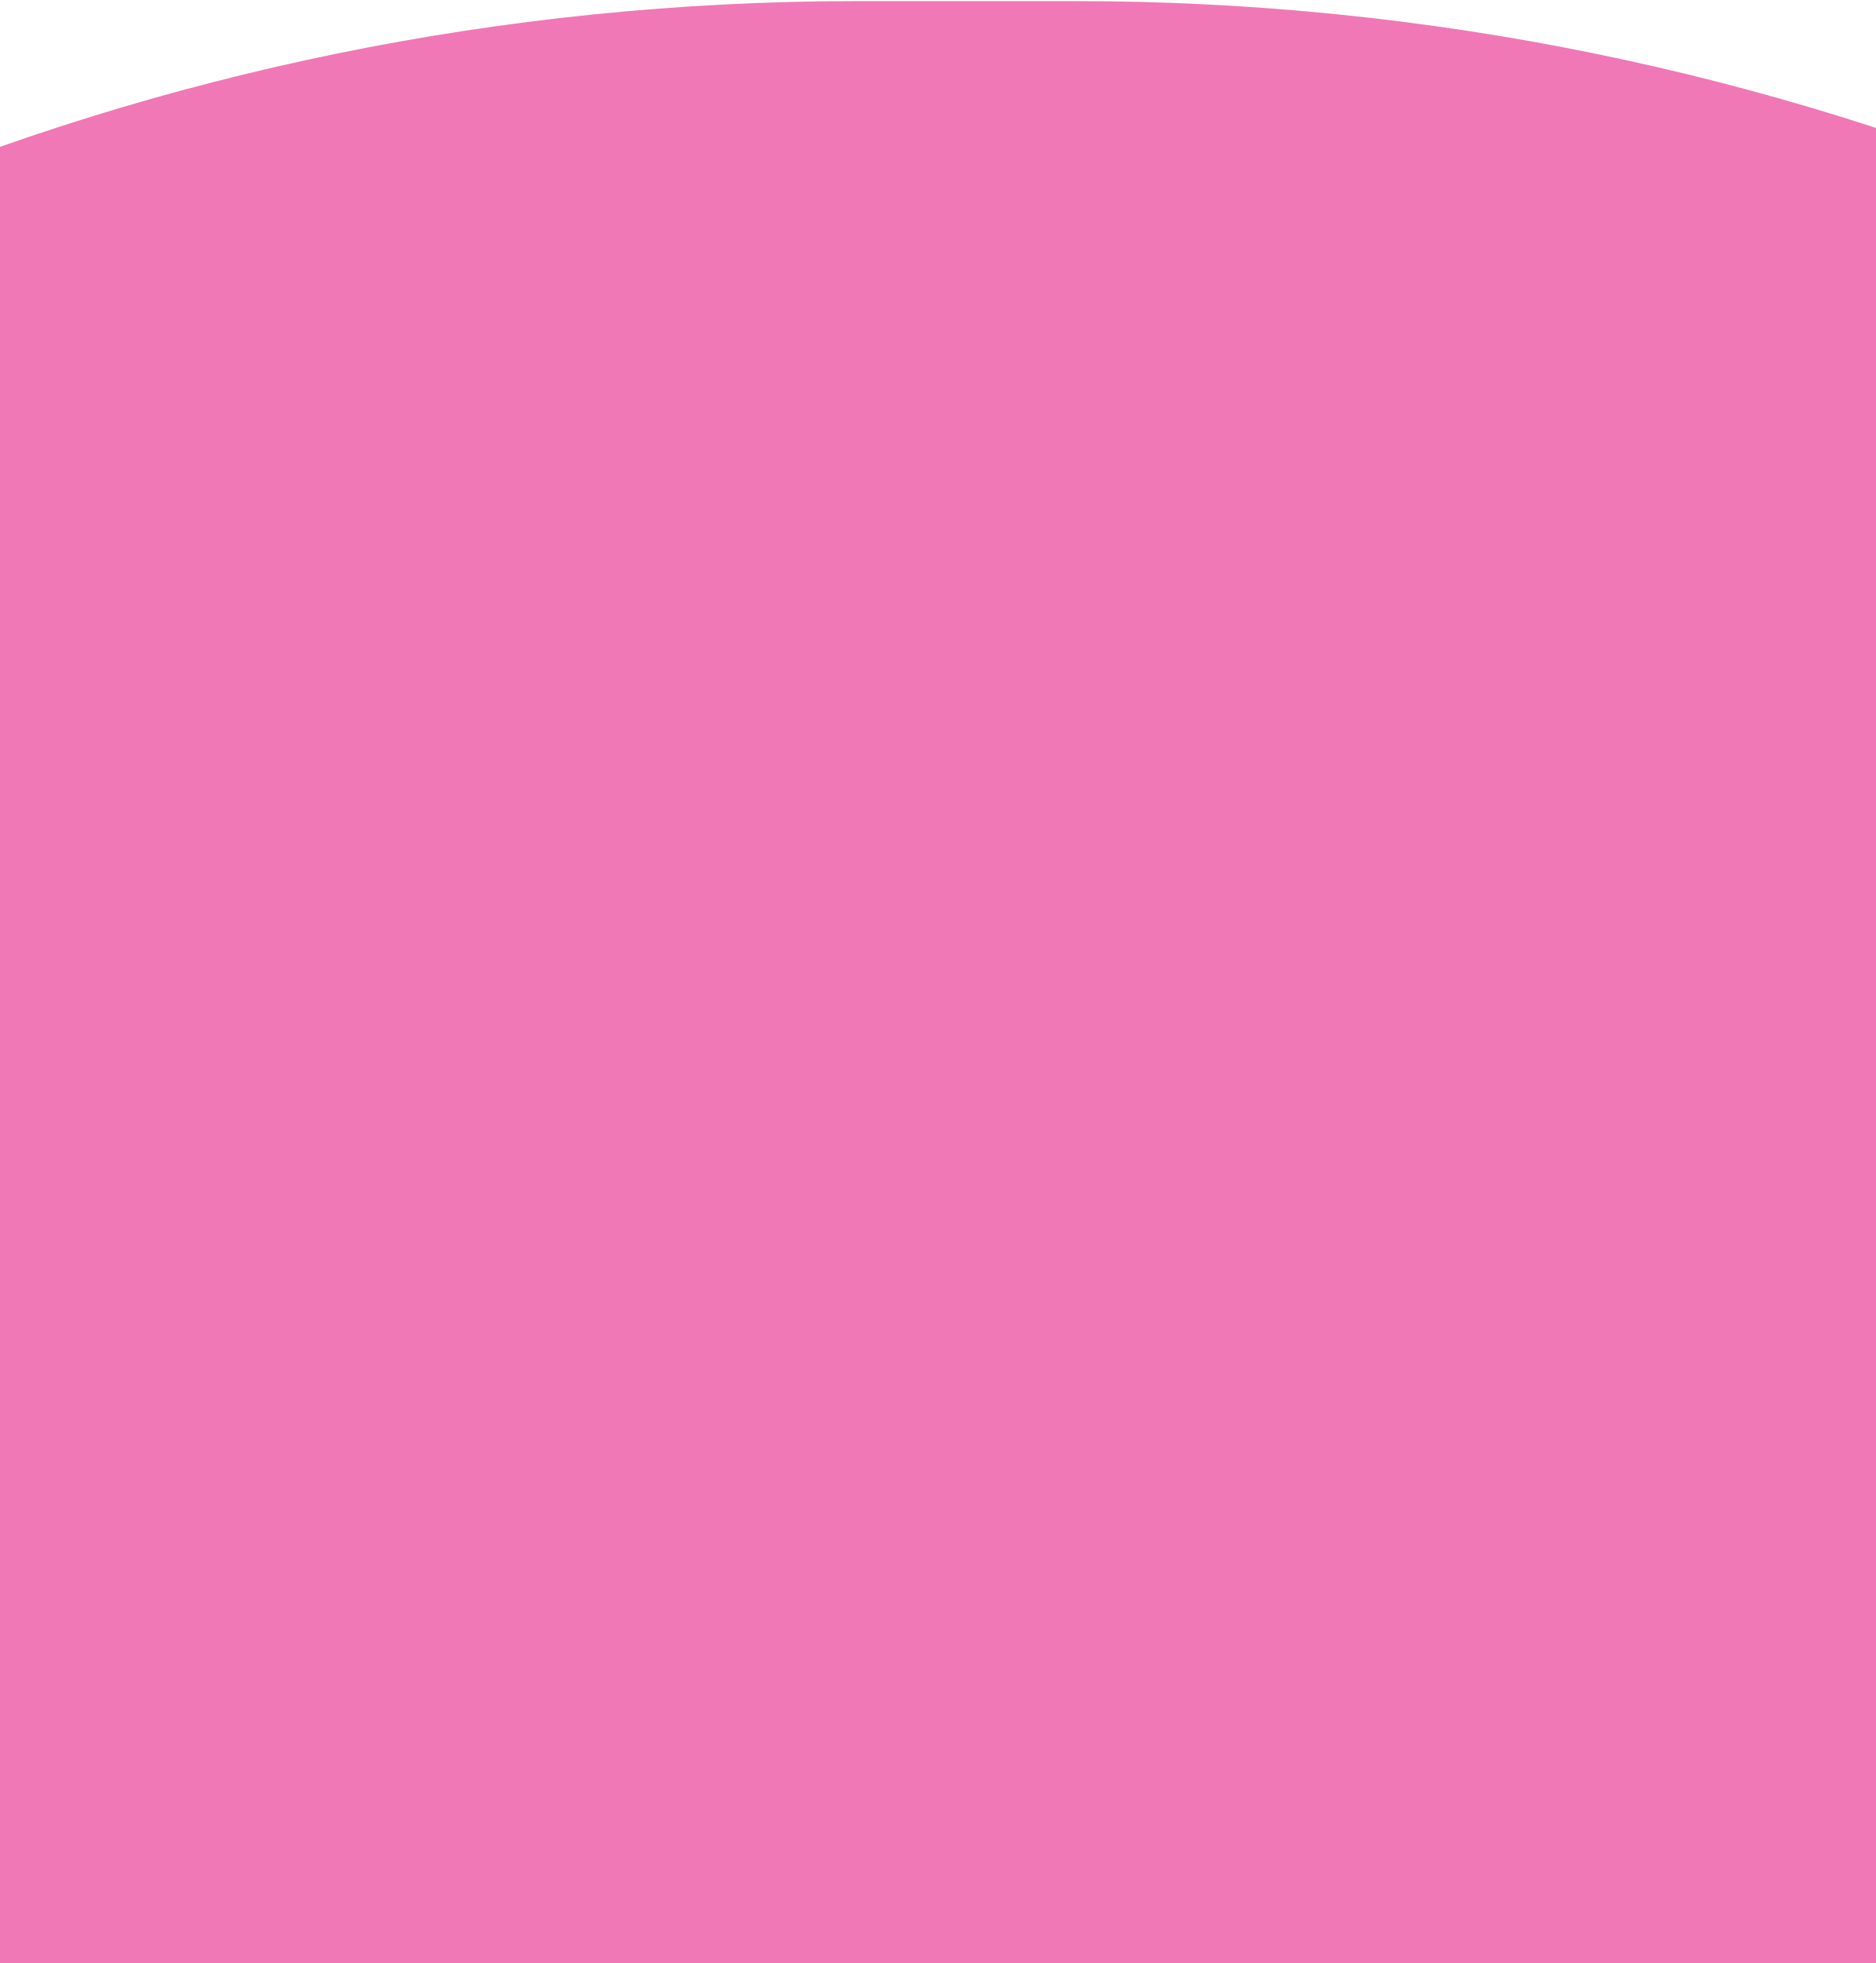
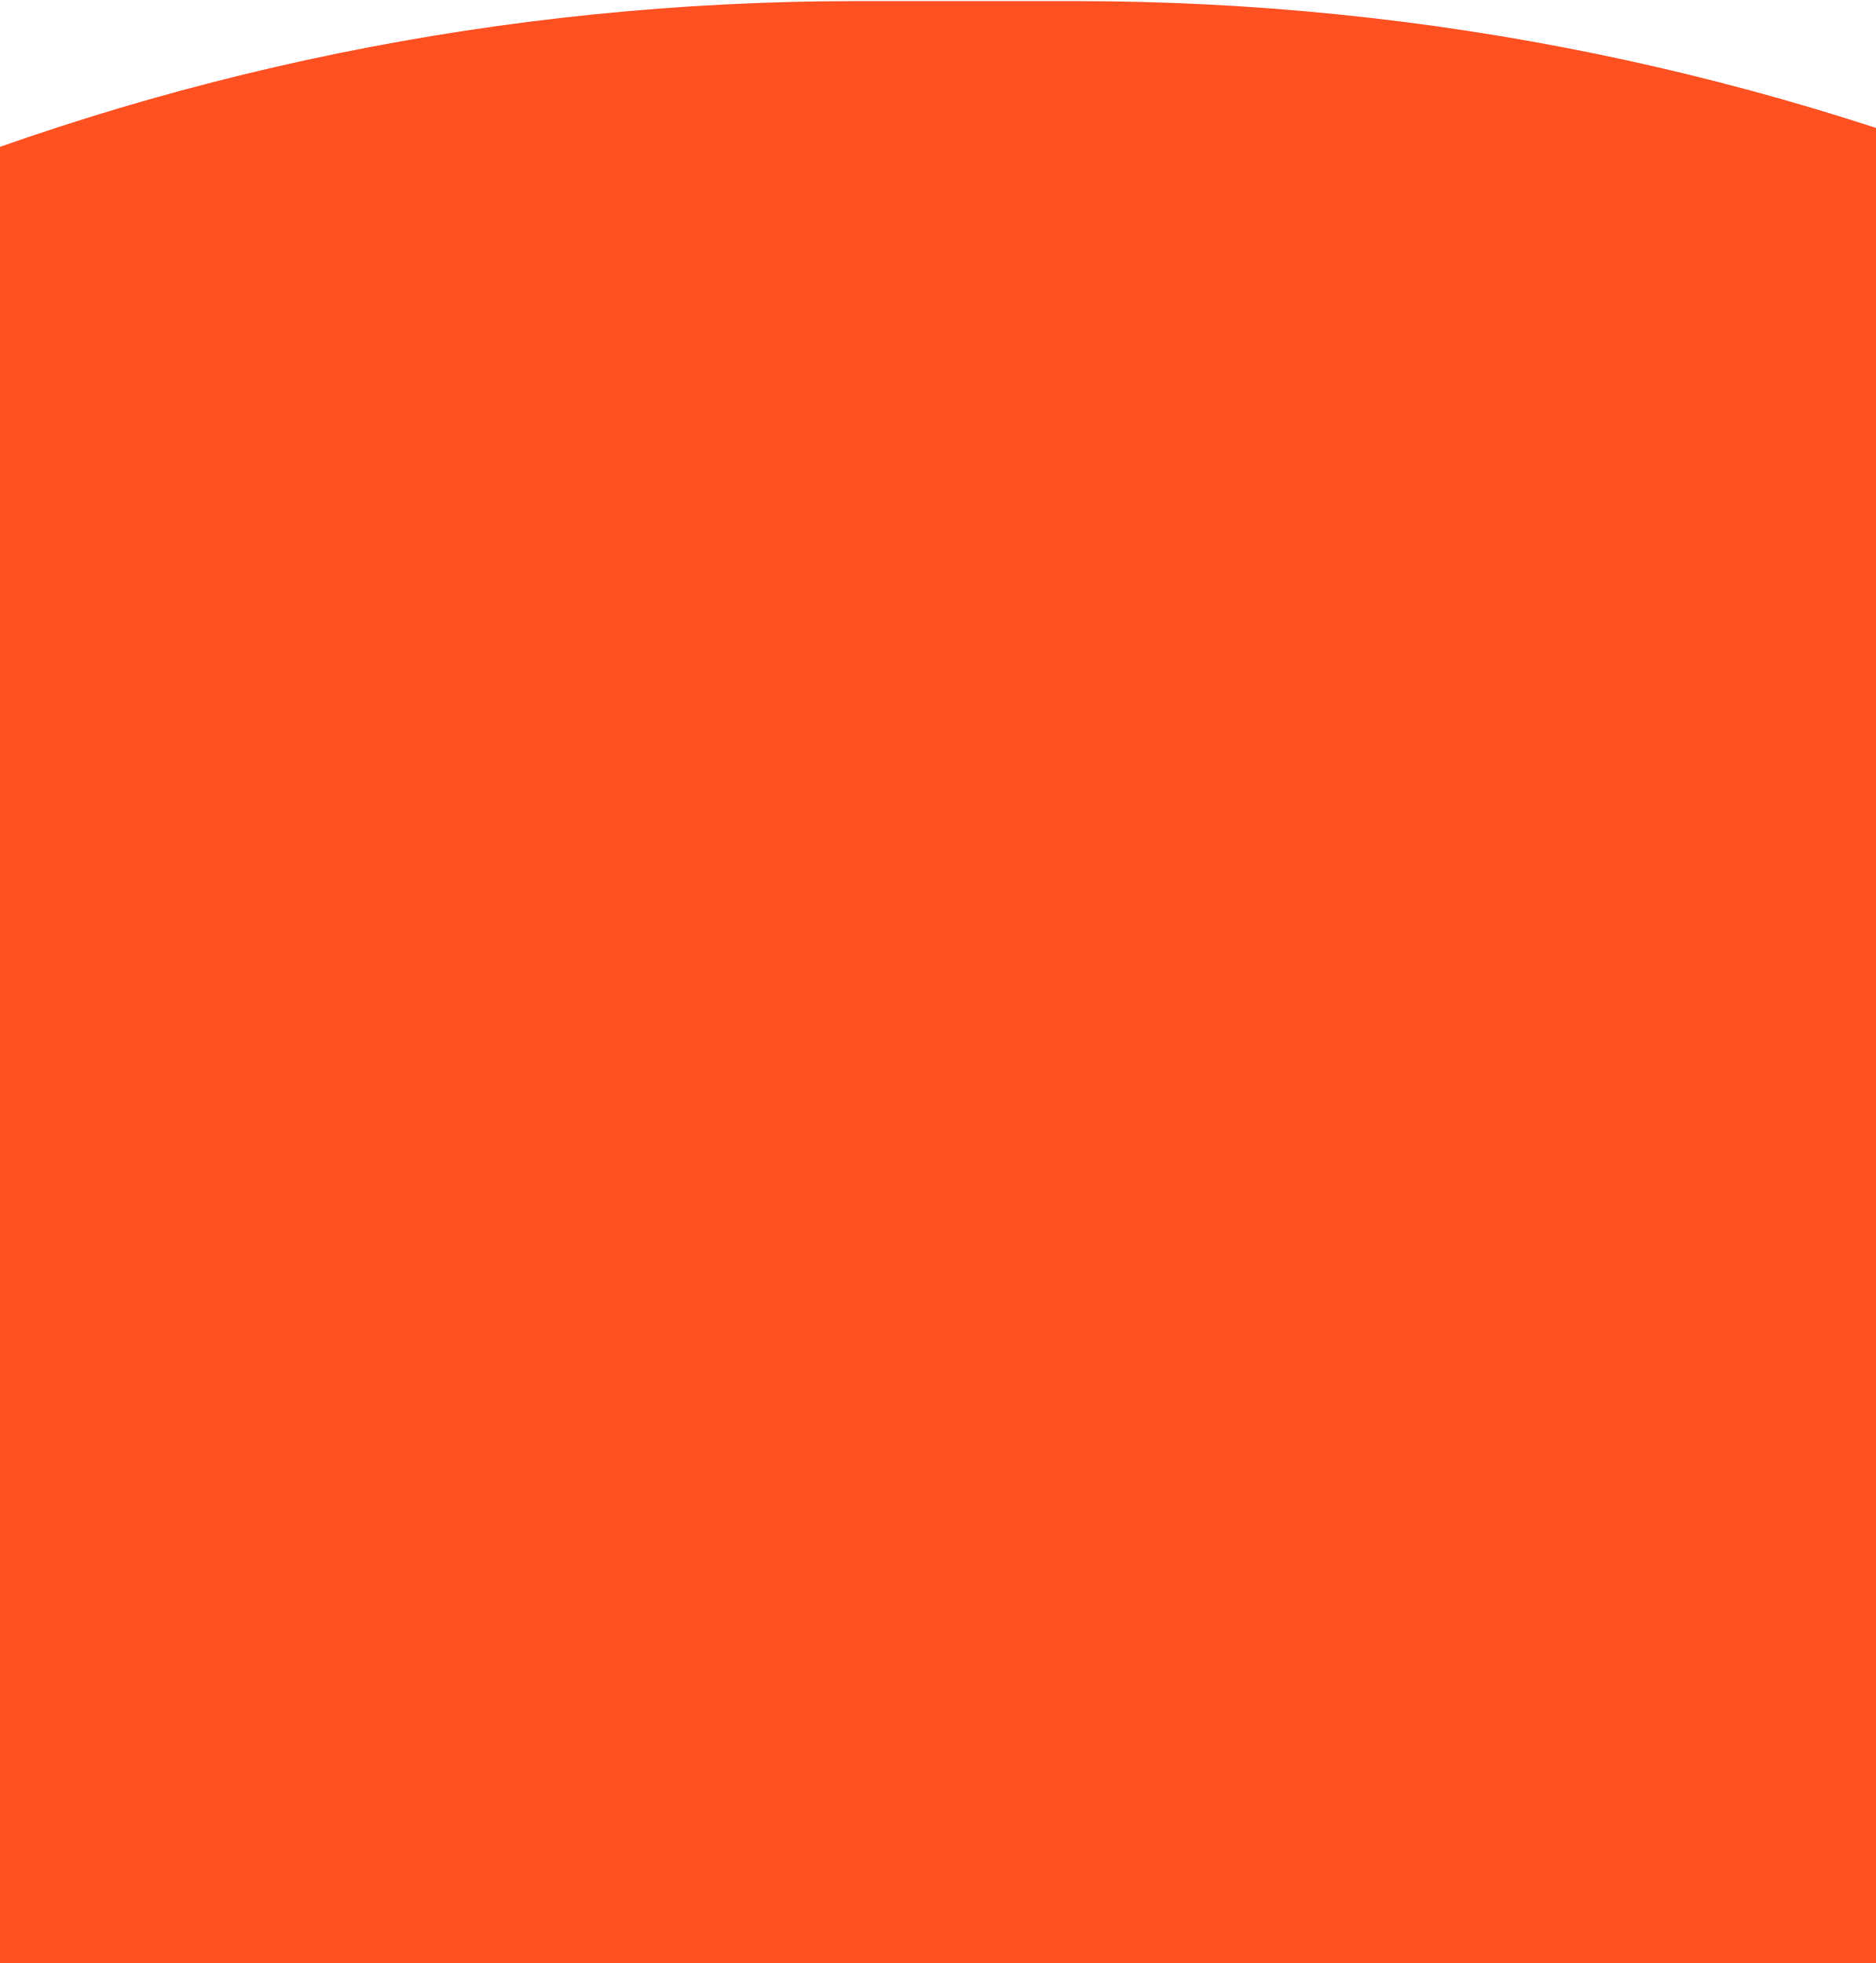
<svg xmlns="http://www.w3.org/2000/svg" width="342" height="358" viewBox="0 0 342 358" fill="none">
-   <rect x="-314.621" y="0.2" width="981.53" height="942" rx="471" fill="#F178B6" />
+   <rect x="-314.621" y="0.2" width="981.53" height="942" rx="471" fill="#FF5021" />
</svg>
